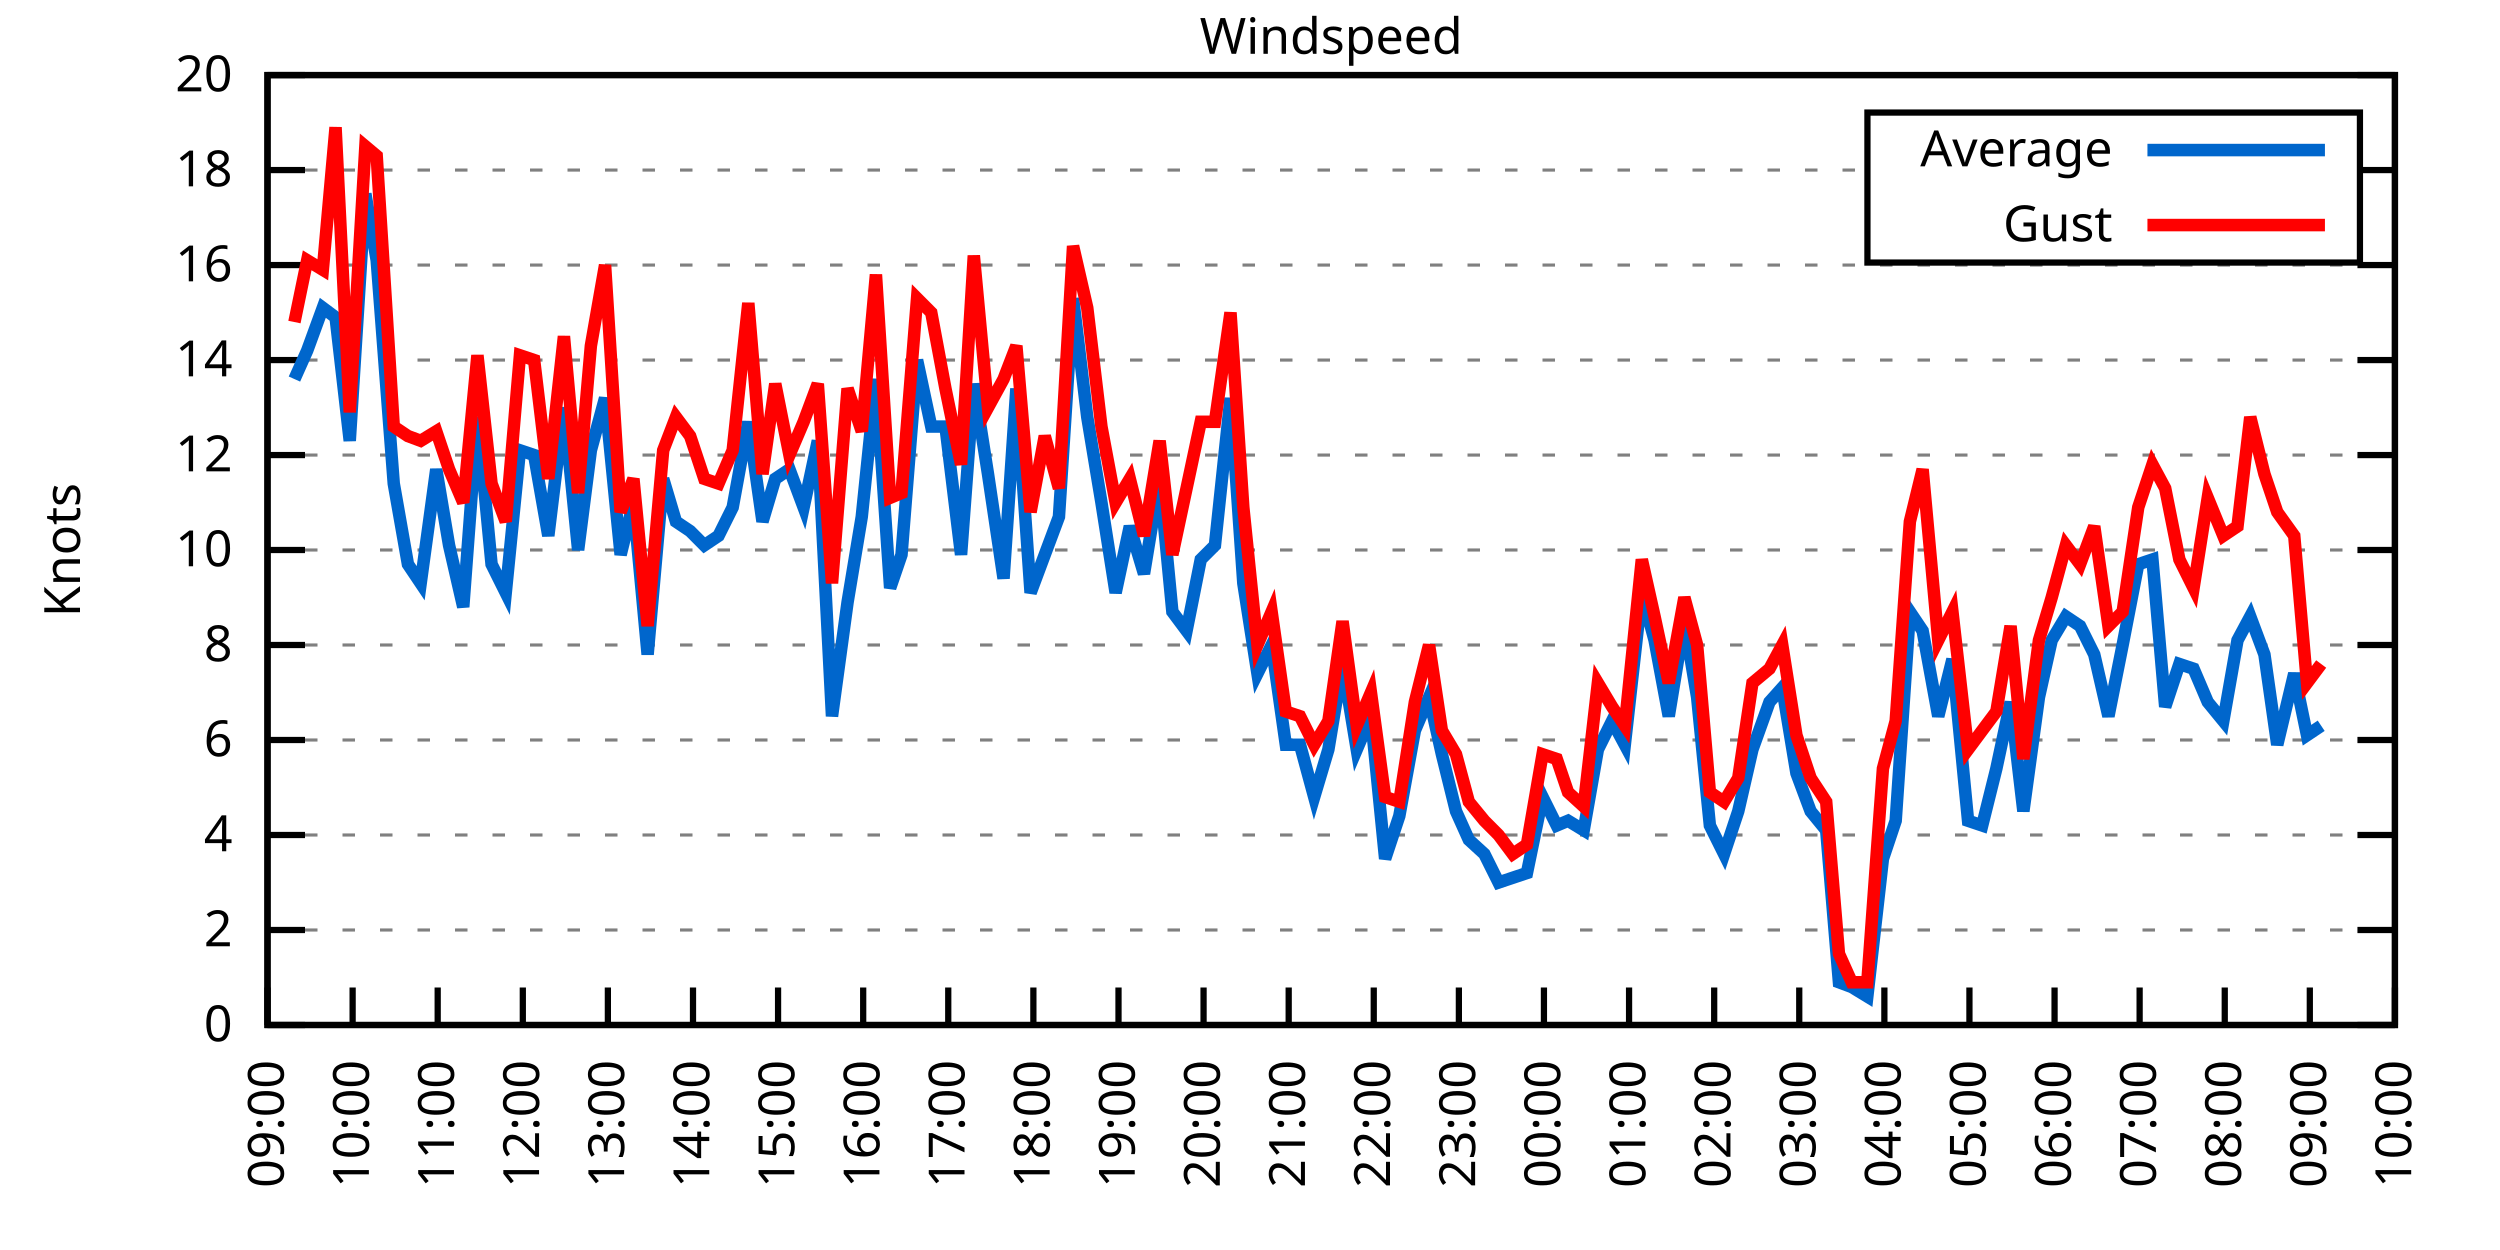
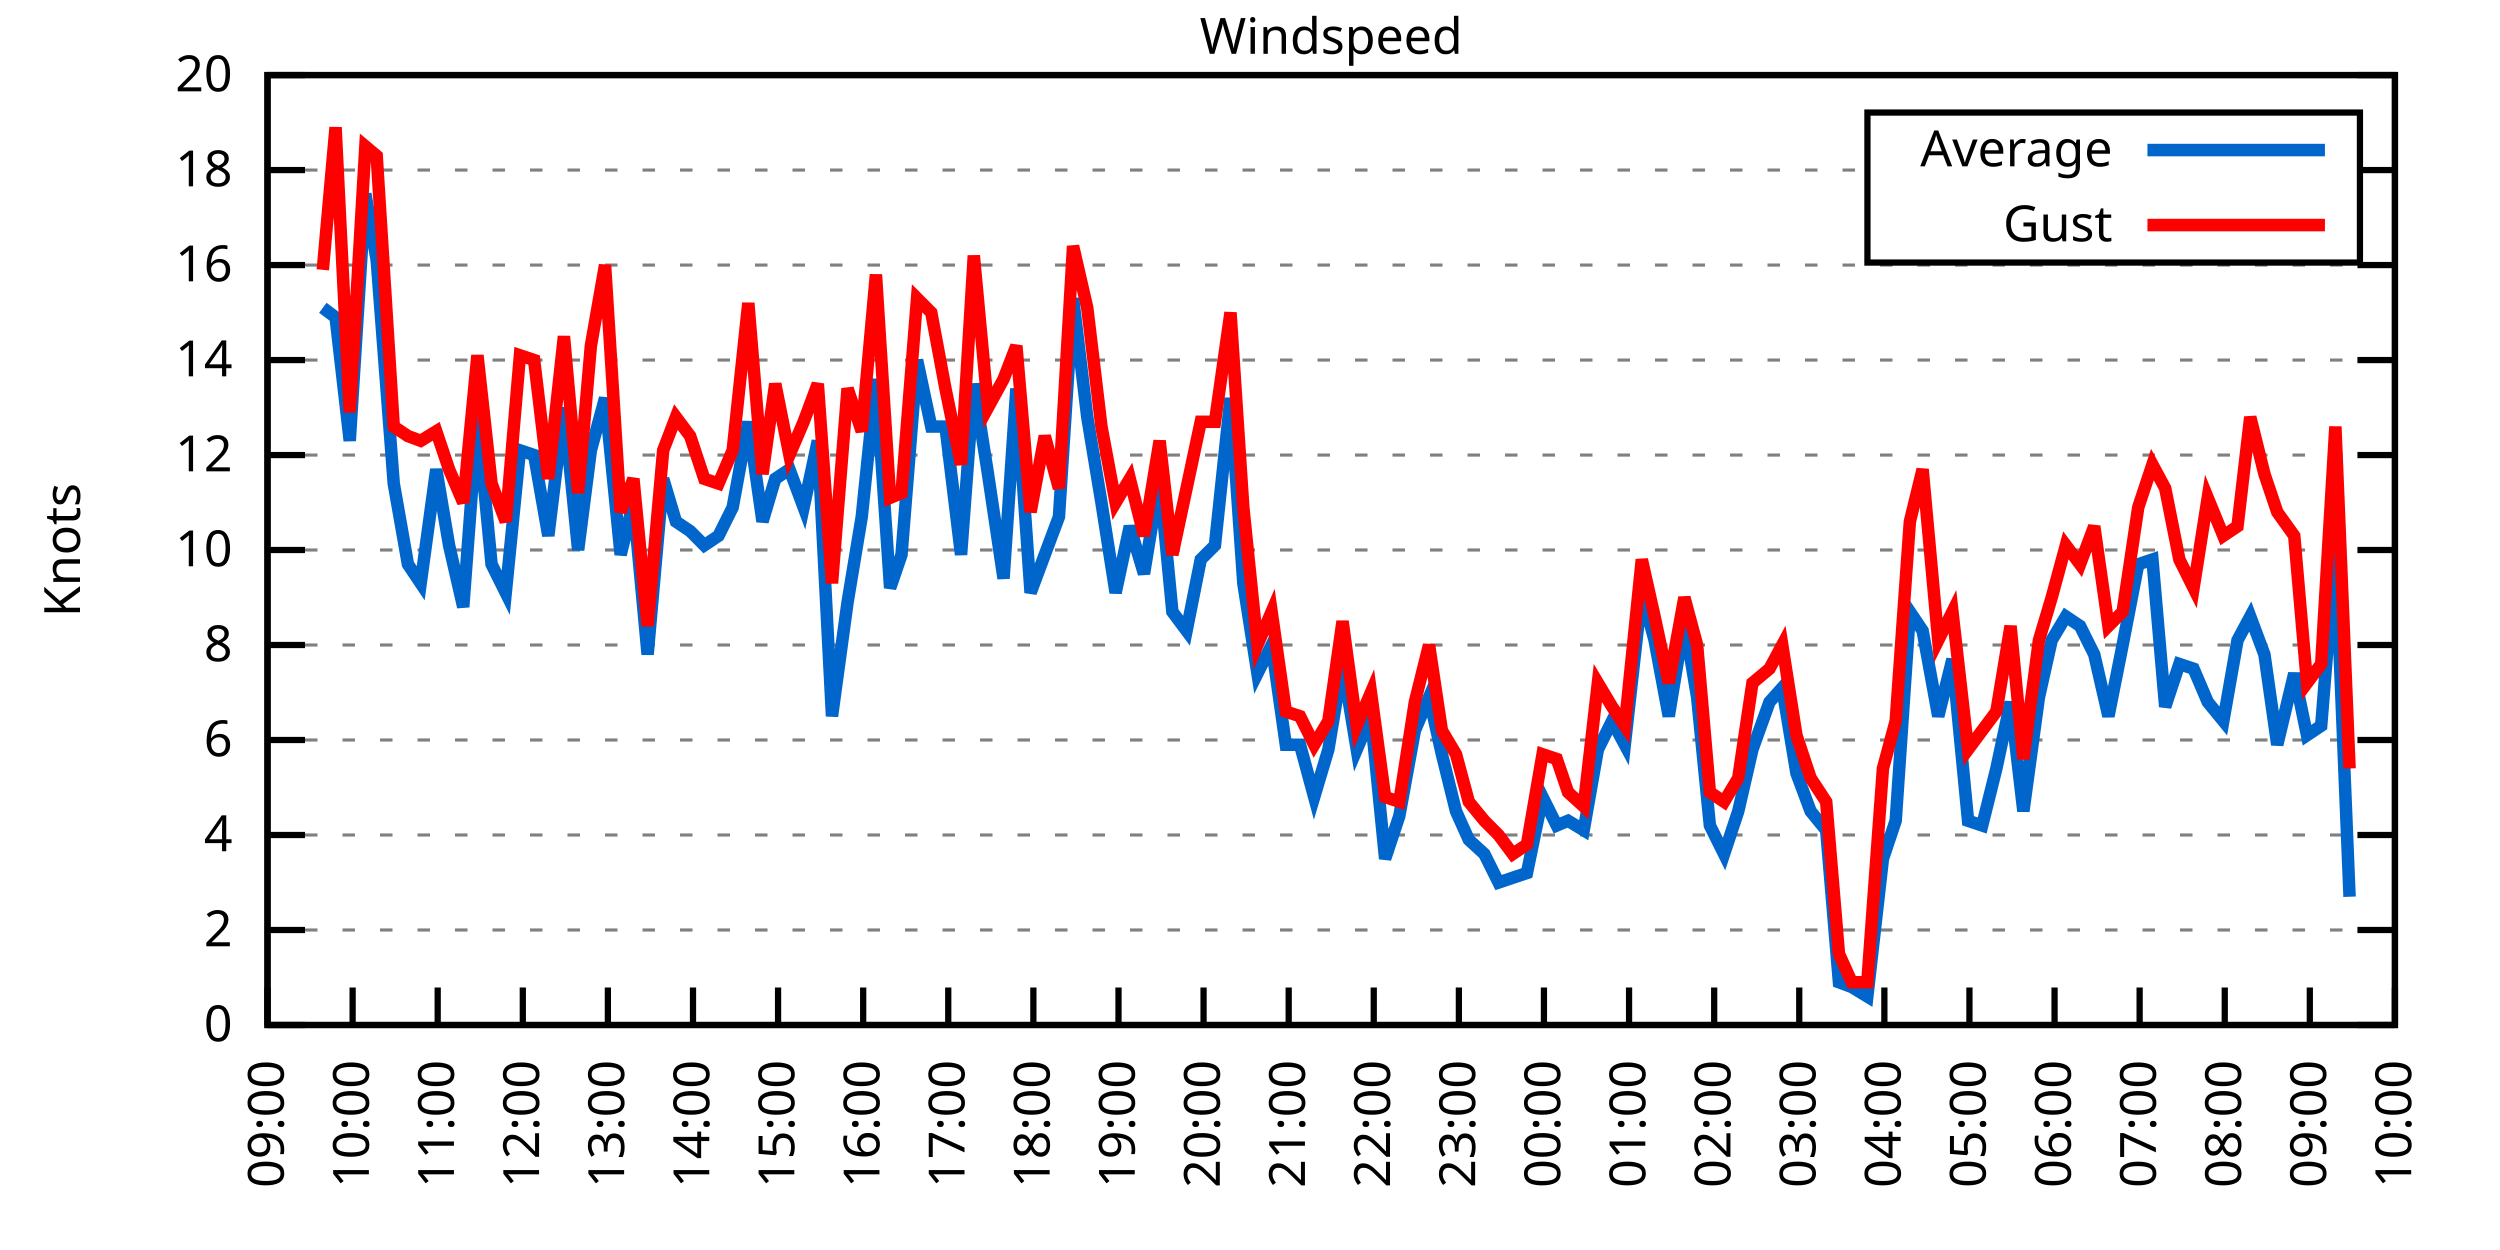
<svg xmlns="http://www.w3.org/2000/svg" xmlns:xlink="http://www.w3.org/1999/xlink" width="400" height="200" viewBox="0 0 400 200">
  <g id="gnuplot_canvas">
    <rect x="0" y="0" width="400" height="200" fill="none" />
    <defs>
      <circle id="gpDot" r="0.5" stroke-width="0.5" stroke="currentColor" />
      <path id="gpPt0" stroke-width="0.333" stroke="currentColor" d="M-1,0 h2 M0,-1 v2" />
      <path id="gpPt1" stroke-width="0.333" stroke="currentColor" d="M-1,-1 L1,1 M1,-1 L-1,1" />
      <path id="gpPt2" stroke-width="0.333" stroke="currentColor" d="M-1,0 L1,0 M0,-1 L0,1 M-1,-1 L1,1 M-1,1 L1,-1" />
      <rect id="gpPt3" stroke-width="0.333" stroke="currentColor" x="-1" y="-1" width="2" height="2" />
      <rect id="gpPt4" stroke-width="0.333" stroke="currentColor" fill="currentColor" x="-1" y="-1" width="2" height="2" />
      <circle id="gpPt5" stroke-width="0.333" stroke="currentColor" cx="0" cy="0" r="1" />
      <use xlink:href="#gpPt5" id="gpPt6" fill="currentColor" stroke="none" />
      <path id="gpPt7" stroke-width="0.333" stroke="currentColor" d="M0,-1.33 L-1.33,0.67 L1.33,0.67 z" />
      <use xlink:href="#gpPt7" id="gpPt8" fill="currentColor" stroke="none" />
      <use xlink:href="#gpPt7" id="gpPt9" stroke="currentColor" transform="rotate(180)" />
      <use xlink:href="#gpPt9" id="gpPt10" fill="currentColor" stroke="none" />
      <use xlink:href="#gpPt3" id="gpPt11" stroke="currentColor" transform="rotate(45)" />
      <use xlink:href="#gpPt11" id="gpPt12" fill="currentColor" stroke="none" />
      <path id="gpPt13" stroke-width="0.333" stroke="currentColor" d="M0,1.330 L1.265,0.411 L0.782,-1.067 L-0.782,-1.076 L-1.265,0.411 z" />
      <use xlink:href="#gpPt13" id="gpPt14" fill="currentColor" stroke="none" />
      <filter id="textbox" filterUnits="objectBoundingBox" x="0" y="0" height="1" width="1">
        <feFlood flood-color="white" flood-opacity="1" result="bgnd" />
        <feComposite in="SourceGraphic" in2="bgnd" operator="atop" />
      </filter>
      <filter id="greybox" filterUnits="objectBoundingBox" x="0" y="0" height="1" width="1">
        <feFlood flood-color="lightgrey" flood-opacity="1" result="grey" />
        <feComposite in="SourceGraphic" in2="grey" operator="atop" />
      </filter>
    </defs>
    <g fill="none" color="white" stroke="currentColor" stroke-width="1.00" stroke-linecap="butt" stroke-linejoin="miter">
</g>
    <g fill="none" color="black" stroke="currentColor" stroke-width="1.00" stroke-linecap="butt" stroke-linejoin="miter">
      <g stroke="none" shape-rendering="crispEdges">
        <polygon fill="rgb(255, 255, 255)" points="42.80,164.00 383.18,164.00 383.18,12.02 42.80,12.02 " />
      </g>
    </g>
    <g fill="none" color="black" stroke="currentColor" stroke-width="1.00" stroke-linecap="butt" stroke-linejoin="miter">
</g>
    <g fill="none" color="black" stroke="black" stroke-width="0.50" stroke-linecap="butt" stroke-linejoin="miter">
</g>
    <g fill="none" color="gray" stroke="currentColor" stroke-width="0.50" stroke-linecap="butt" stroke-linejoin="miter">
      <path stroke="gray" stroke-dasharray="2,4" class="gridline" d="M42.80,164.00 L383.19,164.00  " />
    </g>
    <g fill="none" color="gray" stroke="gray" stroke-width="1.00" stroke-linecap="butt" stroke-linejoin="miter">
</g>
    <g fill="none" color="black" stroke="currentColor" stroke-width="1.00" stroke-linecap="butt" stroke-linejoin="miter">
      <path stroke="black" d="M42.80,164.00 L48.80,164.00 M383.19,164.00 L377.19,164.00  " />
      <g transform="translate(37.20,166.60)" stroke="none" fill="black" font-family="Sans" font-size="8.00" text-anchor="end">
        <text>
          <tspan font-family="Sans"> 0</tspan>
        </text>
      </g>
    </g>
    <g fill="none" color="black" stroke="currentColor" stroke-width="1.00" stroke-linecap="butt" stroke-linejoin="miter">
</g>
    <g fill="none" color="black" stroke="black" stroke-width="0.50" stroke-linecap="butt" stroke-linejoin="miter">
</g>
    <g fill="none" color="gray" stroke="currentColor" stroke-width="0.50" stroke-linecap="butt" stroke-linejoin="miter">
      <path stroke="gray" stroke-dasharray="2,4" class="gridline" d="M42.80,148.80 L383.19,148.80  " />
    </g>
    <g fill="none" color="gray" stroke="gray" stroke-width="1.00" stroke-linecap="butt" stroke-linejoin="miter">
</g>
    <g fill="none" color="black" stroke="currentColor" stroke-width="1.00" stroke-linecap="butt" stroke-linejoin="miter">
      <path stroke="black" d="M42.80,148.80 L48.80,148.80 M383.19,148.80 L377.19,148.80  " />
      <g transform="translate(37.20,151.40)" stroke="none" fill="black" font-family="Sans" font-size="8.00" text-anchor="end">
        <text>
          <tspan font-family="Sans"> 2</tspan>
        </text>
      </g>
    </g>
    <g fill="none" color="black" stroke="currentColor" stroke-width="1.00" stroke-linecap="butt" stroke-linejoin="miter">
</g>
    <g fill="none" color="black" stroke="black" stroke-width="0.50" stroke-linecap="butt" stroke-linejoin="miter">
</g>
    <g fill="none" color="gray" stroke="currentColor" stroke-width="0.50" stroke-linecap="butt" stroke-linejoin="miter">
      <path stroke="gray" stroke-dasharray="2,4" class="gridline" d="M42.80,133.60 L383.19,133.60  " />
    </g>
    <g fill="none" color="gray" stroke="gray" stroke-width="1.00" stroke-linecap="butt" stroke-linejoin="miter">
</g>
    <g fill="none" color="black" stroke="currentColor" stroke-width="1.00" stroke-linecap="butt" stroke-linejoin="miter">
      <path stroke="black" d="M42.80,133.60 L48.80,133.60 M383.19,133.60 L377.19,133.60  " />
      <g transform="translate(37.20,136.20)" stroke="none" fill="black" font-family="Sans" font-size="8.00" text-anchor="end">
        <text>
          <tspan font-family="Sans"> 4</tspan>
        </text>
      </g>
    </g>
    <g fill="none" color="black" stroke="currentColor" stroke-width="1.00" stroke-linecap="butt" stroke-linejoin="miter">
</g>
    <g fill="none" color="black" stroke="black" stroke-width="0.50" stroke-linecap="butt" stroke-linejoin="miter">
</g>
    <g fill="none" color="gray" stroke="currentColor" stroke-width="0.50" stroke-linecap="butt" stroke-linejoin="miter">
      <path stroke="gray" stroke-dasharray="2,4" class="gridline" d="M42.80,118.40 L383.19,118.40  " />
    </g>
    <g fill="none" color="gray" stroke="gray" stroke-width="1.00" stroke-linecap="butt" stroke-linejoin="miter">
</g>
    <g fill="none" color="black" stroke="currentColor" stroke-width="1.00" stroke-linecap="butt" stroke-linejoin="miter">
      <path stroke="black" d="M42.80,118.40 L48.80,118.40 M383.19,118.40 L377.19,118.40  " />
      <g transform="translate(37.20,121.00)" stroke="none" fill="black" font-family="Sans" font-size="8.00" text-anchor="end">
        <text>
          <tspan font-family="Sans"> 6</tspan>
        </text>
      </g>
    </g>
    <g fill="none" color="black" stroke="currentColor" stroke-width="1.00" stroke-linecap="butt" stroke-linejoin="miter">
</g>
    <g fill="none" color="black" stroke="black" stroke-width="0.50" stroke-linecap="butt" stroke-linejoin="miter">
</g>
    <g fill="none" color="gray" stroke="currentColor" stroke-width="0.50" stroke-linecap="butt" stroke-linejoin="miter">
      <path stroke="gray" stroke-dasharray="2,4" class="gridline" d="M42.80,103.20 L383.19,103.20  " />
    </g>
    <g fill="none" color="gray" stroke="gray" stroke-width="1.00" stroke-linecap="butt" stroke-linejoin="miter">
</g>
    <g fill="none" color="black" stroke="currentColor" stroke-width="1.00" stroke-linecap="butt" stroke-linejoin="miter">
      <path stroke="black" d="M42.80,103.20 L48.80,103.20 M383.19,103.20 L377.19,103.20  " />
      <g transform="translate(37.20,105.80)" stroke="none" fill="black" font-family="Sans" font-size="8.00" text-anchor="end">
        <text>
          <tspan font-family="Sans"> 8</tspan>
        </text>
      </g>
    </g>
    <g fill="none" color="black" stroke="currentColor" stroke-width="1.00" stroke-linecap="butt" stroke-linejoin="miter">
</g>
    <g fill="none" color="black" stroke="black" stroke-width="0.50" stroke-linecap="butt" stroke-linejoin="miter">
</g>
    <g fill="none" color="gray" stroke="currentColor" stroke-width="0.50" stroke-linecap="butt" stroke-linejoin="miter">
      <path stroke="gray" stroke-dasharray="2,4" class="gridline" d="M42.80,88.00 L383.19,88.00  " />
    </g>
    <g fill="none" color="gray" stroke="gray" stroke-width="1.00" stroke-linecap="butt" stroke-linejoin="miter">
</g>
    <g fill="none" color="black" stroke="currentColor" stroke-width="1.00" stroke-linecap="butt" stroke-linejoin="miter">
      <path stroke="black" d="M42.80,88.00 L48.80,88.00 M383.19,88.00 L377.19,88.00  " />
      <g transform="translate(37.20,90.60)" stroke="none" fill="black" font-family="Sans" font-size="8.00" text-anchor="end">
        <text>
          <tspan font-family="Sans"> 10</tspan>
        </text>
      </g>
    </g>
    <g fill="none" color="black" stroke="currentColor" stroke-width="1.00" stroke-linecap="butt" stroke-linejoin="miter">
</g>
    <g fill="none" color="black" stroke="black" stroke-width="0.50" stroke-linecap="butt" stroke-linejoin="miter">
</g>
    <g fill="none" color="gray" stroke="currentColor" stroke-width="0.50" stroke-linecap="butt" stroke-linejoin="miter">
      <path stroke="gray" stroke-dasharray="2,4" class="gridline" d="M42.80,72.81 L383.19,72.81  " />
    </g>
    <g fill="none" color="gray" stroke="gray" stroke-width="1.00" stroke-linecap="butt" stroke-linejoin="miter">
</g>
    <g fill="none" color="black" stroke="currentColor" stroke-width="1.00" stroke-linecap="butt" stroke-linejoin="miter">
      <path stroke="black" d="M42.80,72.81 L48.80,72.81 M383.19,72.81 L377.19,72.81  " />
      <g transform="translate(37.20,75.41)" stroke="none" fill="black" font-family="Sans" font-size="8.00" text-anchor="end">
        <text>
          <tspan font-family="Sans"> 12</tspan>
        </text>
      </g>
    </g>
    <g fill="none" color="black" stroke="currentColor" stroke-width="1.00" stroke-linecap="butt" stroke-linejoin="miter">
</g>
    <g fill="none" color="black" stroke="black" stroke-width="0.50" stroke-linecap="butt" stroke-linejoin="miter">
</g>
    <g fill="none" color="gray" stroke="currentColor" stroke-width="0.50" stroke-linecap="butt" stroke-linejoin="miter">
      <path stroke="gray" stroke-dasharray="2,4" class="gridline" d="M42.80,57.61 L383.19,57.61  " />
    </g>
    <g fill="none" color="gray" stroke="gray" stroke-width="1.00" stroke-linecap="butt" stroke-linejoin="miter">
</g>
    <g fill="none" color="black" stroke="currentColor" stroke-width="1.00" stroke-linecap="butt" stroke-linejoin="miter">
      <path stroke="black" d="M42.80,57.61 L48.80,57.61 M383.19,57.61 L377.19,57.61  " />
      <g transform="translate(37.20,60.21)" stroke="none" fill="black" font-family="Sans" font-size="8.00" text-anchor="end">
        <text>
          <tspan font-family="Sans"> 14</tspan>
        </text>
      </g>
    </g>
    <g fill="none" color="black" stroke="currentColor" stroke-width="1.00" stroke-linecap="butt" stroke-linejoin="miter">
</g>
    <g fill="none" color="black" stroke="black" stroke-width="0.50" stroke-linecap="butt" stroke-linejoin="miter">
</g>
    <g fill="none" color="gray" stroke="currentColor" stroke-width="0.50" stroke-linecap="butt" stroke-linejoin="miter">
      <path stroke="gray" stroke-dasharray="2,4" class="gridline" d="M42.80,42.41 L383.19,42.41  " />
    </g>
    <g fill="none" color="gray" stroke="gray" stroke-width="1.00" stroke-linecap="butt" stroke-linejoin="miter">
</g>
    <g fill="none" color="black" stroke="currentColor" stroke-width="1.00" stroke-linecap="butt" stroke-linejoin="miter">
      <path stroke="black" d="M42.80,42.41 L48.80,42.41 M383.19,42.41 L377.19,42.41  " />
      <g transform="translate(37.20,45.01)" stroke="none" fill="black" font-family="Sans" font-size="8.00" text-anchor="end">
        <text>
          <tspan font-family="Sans"> 16</tspan>
        </text>
      </g>
    </g>
    <g fill="none" color="black" stroke="currentColor" stroke-width="1.00" stroke-linecap="butt" stroke-linejoin="miter">
</g>
    <g fill="none" color="black" stroke="black" stroke-width="0.50" stroke-linecap="butt" stroke-linejoin="miter">
</g>
    <g fill="none" color="gray" stroke="currentColor" stroke-width="0.50" stroke-linecap="butt" stroke-linejoin="miter">
      <path stroke="gray" stroke-dasharray="2,4" class="gridline" d="M42.80,27.21 L298.79,27.21 M377.59,27.21 L383.19,27.21  " />
    </g>
    <g fill="none" color="gray" stroke="gray" stroke-width="1.00" stroke-linecap="butt" stroke-linejoin="miter">
</g>
    <g fill="none" color="black" stroke="currentColor" stroke-width="1.00" stroke-linecap="butt" stroke-linejoin="miter">
      <path stroke="black" d="M42.80,27.21 L48.80,27.21 M383.19,27.21 L377.19,27.21  " />
      <g transform="translate(37.20,29.81)" stroke="none" fill="black" font-family="Sans" font-size="8.00" text-anchor="end">
        <text>
          <tspan font-family="Sans"> 18</tspan>
        </text>
      </g>
    </g>
    <g fill="none" color="black" stroke="currentColor" stroke-width="1.00" stroke-linecap="butt" stroke-linejoin="miter">
</g>
    <g fill="none" color="black" stroke="black" stroke-width="0.50" stroke-linecap="butt" stroke-linejoin="miter">
</g>
    <g fill="none" color="gray" stroke="currentColor" stroke-width="0.50" stroke-linecap="butt" stroke-linejoin="miter">
      <path stroke="gray" stroke-dasharray="2,4" class="gridline" d="M42.80,12.01 L383.19,12.01  " />
    </g>
    <g fill="none" color="gray" stroke="gray" stroke-width="1.00" stroke-linecap="butt" stroke-linejoin="miter">
</g>
    <g fill="none" color="black" stroke="currentColor" stroke-width="1.00" stroke-linecap="butt" stroke-linejoin="miter">
      <path stroke="black" d="M42.80,12.01 L48.80,12.01 M383.19,12.01 L377.19,12.01  " />
      <g transform="translate(37.20,14.61)" stroke="none" fill="black" font-family="Sans" font-size="8.00" text-anchor="end">
        <text>
          <tspan font-family="Sans"> 20</tspan>
        </text>
      </g>
    </g>
    <g fill="none" color="black" stroke="currentColor" stroke-width="1.00" stroke-linecap="butt" stroke-linejoin="miter">
      <path stroke="black" d="M42.80,164.00 L42.80,158.00  " />
      <g transform="translate(45.40,169.60) rotate(270.00)" stroke="none" fill="black" font-family="Sans" font-size="8.00" text-anchor="end">
        <text>
          <tspan font-family="Sans">09:00</tspan>
        </text>
      </g>
    </g>
    <g fill="none" color="black" stroke="currentColor" stroke-width="1.00" stroke-linecap="butt" stroke-linejoin="miter">
      <path stroke="black" d="M56.42,164.00 L56.42,158.00  " />
      <g transform="translate(59.02,169.60) rotate(270.00)" stroke="none" fill="black" font-family="Sans" font-size="8.00" text-anchor="end">
        <text>
          <tspan font-family="Sans">10:00</tspan>
        </text>
      </g>
    </g>
    <g fill="none" color="black" stroke="currentColor" stroke-width="1.00" stroke-linecap="butt" stroke-linejoin="miter">
      <path stroke="black" d="M70.03,164.00 L70.03,158.00  " />
      <g transform="translate(72.63,169.60) rotate(270.00)" stroke="none" fill="black" font-family="Sans" font-size="8.00" text-anchor="end">
        <text>
          <tspan font-family="Sans">11:00</tspan>
        </text>
      </g>
    </g>
    <g fill="none" color="black" stroke="currentColor" stroke-width="1.00" stroke-linecap="butt" stroke-linejoin="miter">
      <path stroke="black" d="M83.65,164.00 L83.65,158.00  " />
      <g transform="translate(86.25,169.60) rotate(270.00)" stroke="none" fill="black" font-family="Sans" font-size="8.00" text-anchor="end">
        <text>
          <tspan font-family="Sans">12:00</tspan>
        </text>
      </g>
    </g>
    <g fill="none" color="black" stroke="currentColor" stroke-width="1.00" stroke-linecap="butt" stroke-linejoin="miter">
      <path stroke="black" d="M97.26,164.00 L97.26,158.00  " />
      <g transform="translate(99.86,169.60) rotate(270.00)" stroke="none" fill="black" font-family="Sans" font-size="8.00" text-anchor="end">
        <text>
          <tspan font-family="Sans">13:00</tspan>
        </text>
      </g>
    </g>
    <g fill="none" color="black" stroke="currentColor" stroke-width="1.00" stroke-linecap="butt" stroke-linejoin="miter">
      <path stroke="black" d="M110.88,164.00 L110.88,158.00  " />
      <g transform="translate(113.48,169.60) rotate(270.00)" stroke="none" fill="black" font-family="Sans" font-size="8.00" text-anchor="end">
        <text>
          <tspan font-family="Sans">14:00</tspan>
        </text>
      </g>
    </g>
    <g fill="none" color="black" stroke="currentColor" stroke-width="1.00" stroke-linecap="butt" stroke-linejoin="miter">
      <path stroke="black" d="M124.49,164.00 L124.49,158.00  " />
      <g transform="translate(127.09,169.60) rotate(270.00)" stroke="none" fill="black" font-family="Sans" font-size="8.00" text-anchor="end">
        <text>
          <tspan font-family="Sans">15:00</tspan>
        </text>
      </g>
    </g>
    <g fill="none" color="black" stroke="currentColor" stroke-width="1.00" stroke-linecap="butt" stroke-linejoin="miter">
      <path stroke="black" d="M138.11,164.00 L138.11,158.00  " />
      <g transform="translate(140.71,169.60) rotate(270.00)" stroke="none" fill="black" font-family="Sans" font-size="8.00" text-anchor="end">
        <text>
          <tspan font-family="Sans">16:00</tspan>
        </text>
      </g>
    </g>
    <g fill="none" color="black" stroke="currentColor" stroke-width="1.00" stroke-linecap="butt" stroke-linejoin="miter">
      <path stroke="black" d="M151.72,164.00 L151.72,158.00  " />
      <g transform="translate(154.32,169.60) rotate(270.00)" stroke="none" fill="black" font-family="Sans" font-size="8.00" text-anchor="end">
        <text>
          <tspan font-family="Sans">17:00</tspan>
        </text>
      </g>
    </g>
    <g fill="none" color="black" stroke="currentColor" stroke-width="1.00" stroke-linecap="butt" stroke-linejoin="miter">
      <path stroke="black" d="M165.34,164.00 L165.34,158.00  " />
      <g transform="translate(167.94,169.60) rotate(270.00)" stroke="none" fill="black" font-family="Sans" font-size="8.00" text-anchor="end">
        <text>
          <tspan font-family="Sans">18:00</tspan>
        </text>
      </g>
    </g>
    <g fill="none" color="black" stroke="currentColor" stroke-width="1.00" stroke-linecap="butt" stroke-linejoin="miter">
      <path stroke="black" d="M178.96,164.00 L178.96,158.00  " />
      <g transform="translate(181.56,169.60) rotate(270.00)" stroke="none" fill="black" font-family="Sans" font-size="8.00" text-anchor="end">
        <text>
          <tspan font-family="Sans">19:00</tspan>
        </text>
      </g>
    </g>
    <g fill="none" color="black" stroke="currentColor" stroke-width="1.00" stroke-linecap="butt" stroke-linejoin="miter">
      <path stroke="black" d="M192.57,164.00 L192.57,158.00  " />
      <g transform="translate(195.17,169.60) rotate(270.00)" stroke="none" fill="black" font-family="Sans" font-size="8.00" text-anchor="end">
        <text>
          <tspan font-family="Sans">20:00</tspan>
        </text>
      </g>
    </g>
    <g fill="none" color="black" stroke="currentColor" stroke-width="1.00" stroke-linecap="butt" stroke-linejoin="miter">
      <path stroke="black" d="M206.19,164.00 L206.19,158.00  " />
      <g transform="translate(208.79,169.60) rotate(270.00)" stroke="none" fill="black" font-family="Sans" font-size="8.00" text-anchor="end">
        <text>
          <tspan font-family="Sans">21:00</tspan>
        </text>
      </g>
    </g>
    <g fill="none" color="black" stroke="currentColor" stroke-width="1.00" stroke-linecap="butt" stroke-linejoin="miter">
      <path stroke="black" d="M219.80,164.00 L219.80,158.00  " />
      <g transform="translate(222.40,169.60) rotate(270.00)" stroke="none" fill="black" font-family="Sans" font-size="8.00" text-anchor="end">
        <text>
          <tspan font-family="Sans">22:00</tspan>
        </text>
      </g>
    </g>
    <g fill="none" color="black" stroke="currentColor" stroke-width="1.00" stroke-linecap="butt" stroke-linejoin="miter">
      <path stroke="black" d="M233.42,164.00 L233.42,158.00  " />
      <g transform="translate(236.02,169.60) rotate(270.00)" stroke="none" fill="black" font-family="Sans" font-size="8.00" text-anchor="end">
        <text>
          <tspan font-family="Sans">23:00</tspan>
        </text>
      </g>
    </g>
    <g fill="none" color="black" stroke="currentColor" stroke-width="1.00" stroke-linecap="butt" stroke-linejoin="miter">
      <path stroke="black" d="M247.03,164.00 L247.03,158.00  " />
      <g transform="translate(249.63,169.60) rotate(270.00)" stroke="none" fill="black" font-family="Sans" font-size="8.00" text-anchor="end">
        <text>
          <tspan font-family="Sans">00:00</tspan>
        </text>
      </g>
    </g>
    <g fill="none" color="black" stroke="currentColor" stroke-width="1.00" stroke-linecap="butt" stroke-linejoin="miter">
      <path stroke="black" d="M260.65,164.00 L260.65,158.00  " />
      <g transform="translate(263.25,169.60) rotate(270.00)" stroke="none" fill="black" font-family="Sans" font-size="8.00" text-anchor="end">
        <text>
          <tspan font-family="Sans">01:00</tspan>
        </text>
      </g>
    </g>
    <g fill="none" color="black" stroke="currentColor" stroke-width="1.00" stroke-linecap="butt" stroke-linejoin="miter">
      <path stroke="black" d="M274.27,164.00 L274.27,158.00  " />
      <g transform="translate(276.87,169.60) rotate(270.00)" stroke="none" fill="black" font-family="Sans" font-size="8.00" text-anchor="end">
        <text>
          <tspan font-family="Sans">02:00</tspan>
        </text>
      </g>
    </g>
    <g fill="none" color="black" stroke="currentColor" stroke-width="1.00" stroke-linecap="butt" stroke-linejoin="miter">
      <path stroke="black" d="M287.88,164.00 L287.88,158.00  " />
      <g transform="translate(290.48,169.60) rotate(270.00)" stroke="none" fill="black" font-family="Sans" font-size="8.00" text-anchor="end">
        <text>
          <tspan font-family="Sans">03:00</tspan>
        </text>
      </g>
    </g>
    <g fill="none" color="black" stroke="currentColor" stroke-width="1.00" stroke-linecap="butt" stroke-linejoin="miter">
      <path stroke="black" d="M301.50,164.00 L301.50,158.00  " />
      <g transform="translate(304.10,169.60) rotate(270.00)" stroke="none" fill="black" font-family="Sans" font-size="8.00" text-anchor="end">
        <text>
          <tspan font-family="Sans">04:00</tspan>
        </text>
      </g>
    </g>
    <g fill="none" color="black" stroke="currentColor" stroke-width="1.00" stroke-linecap="butt" stroke-linejoin="miter">
      <path stroke="black" d="M315.11,164.00 L315.11,158.00  " />
      <g transform="translate(317.71,169.60) rotate(270.00)" stroke="none" fill="black" font-family="Sans" font-size="8.00" text-anchor="end">
        <text>
          <tspan font-family="Sans">05:00</tspan>
        </text>
      </g>
    </g>
    <g fill="none" color="black" stroke="currentColor" stroke-width="1.00" stroke-linecap="butt" stroke-linejoin="miter">
      <path stroke="black" d="M328.73,164.00 L328.73,158.00  " />
      <g transform="translate(331.33,169.60) rotate(270.00)" stroke="none" fill="black" font-family="Sans" font-size="8.00" text-anchor="end">
        <text>
          <tspan font-family="Sans">06:00</tspan>
        </text>
      </g>
    </g>
    <g fill="none" color="black" stroke="currentColor" stroke-width="1.00" stroke-linecap="butt" stroke-linejoin="miter">
      <path stroke="black" d="M342.34,164.00 L342.34,158.00  " />
      <g transform="translate(344.94,169.60) rotate(270.00)" stroke="none" fill="black" font-family="Sans" font-size="8.00" text-anchor="end">
        <text>
          <tspan font-family="Sans">07:00</tspan>
        </text>
      </g>
    </g>
    <g fill="none" color="black" stroke="currentColor" stroke-width="1.00" stroke-linecap="butt" stroke-linejoin="miter">
      <path stroke="black" d="M355.96,164.00 L355.96,158.00  " />
      <g transform="translate(358.56,169.60) rotate(270.00)" stroke="none" fill="black" font-family="Sans" font-size="8.00" text-anchor="end">
        <text>
          <tspan font-family="Sans">08:00</tspan>
        </text>
      </g>
    </g>
    <g fill="none" color="black" stroke="currentColor" stroke-width="1.00" stroke-linecap="butt" stroke-linejoin="miter">
      <path stroke="black" d="M369.57,164.00 L369.57,158.00  " />
      <g transform="translate(372.17,169.60) rotate(270.00)" stroke="none" fill="black" font-family="Sans" font-size="8.00" text-anchor="end">
        <text>
          <tspan font-family="Sans">09:00</tspan>
        </text>
      </g>
    </g>
    <g fill="none" color="black" stroke="currentColor" stroke-width="1.00" stroke-linecap="butt" stroke-linejoin="miter">
      <path stroke="black" d="M383.19,164.00 L383.19,158.00  " />
      <g transform="translate(385.79,169.60) rotate(270.00)" stroke="none" fill="black" font-family="Sans" font-size="8.00" text-anchor="end">
        <text>
          <tspan font-family="Sans">10:00</tspan>
        </text>
      </g>
    </g>
    <g fill="none" color="black" stroke="currentColor" stroke-width="1.00" stroke-linecap="butt" stroke-linejoin="miter">
</g>
    <g fill="none" color="black" stroke="currentColor" stroke-width="1.00" stroke-linecap="butt" stroke-linejoin="miter">
      <path stroke="black" d="M42.80,12.01 L42.80,164.00 L383.19,164.00 L383.19,12.01 L42.80,12.01 Z  " />
    </g>
    <g fill="none" color="black" stroke="currentColor" stroke-width="1.00" stroke-linecap="butt" stroke-linejoin="miter">
</g>
    <g fill="none" color="black" stroke="currentColor" stroke-width="1.00" stroke-linecap="butt" stroke-linejoin="miter">
      <path stroke="black" d="M298.79,42.01 L298.79,18.01 L377.59,18.01 L377.59,42.01 L298.79,42.01 Z  " />
    </g>
    <g id="Windspeed_plot_1">
      <g fill="none" color="white" stroke="black" stroke-width="2.00" stroke-linecap="butt" stroke-linejoin="miter">
</g>
      <g fill="none" color="black" stroke="currentColor" stroke-width="2.00" stroke-linecap="butt" stroke-linejoin="miter">
        <g transform="translate(337.99,26.61)" stroke="none" fill="black" font-family="Sans" font-size="8.00" text-anchor="end">
          <text>
            <tspan font-family="Sans">Average</tspan>
          </text>
        </g>
      </g>
      <g fill="none" color="black" stroke="currentColor" stroke-width="2.00" stroke-linecap="butt" stroke-linejoin="miter">
-         <path stroke="rgb(  0, 102, 204)" d="M343.59,24.01 L371.99,24.01 M47.11,60.65 L49.15,56.09 L51.65,49.25 L53.69,50.77 L55.96,70.53 L58.46,31.01   L60.27,41.65 L63.00,77.37 L65.27,90.28 L67.31,93.32 L69.80,75.09 L71.85,87.25 L74.12,97.12 L76.39,66.73   L78.65,90.28 L80.92,94.84 L83.19,72.05 L85.46,72.81 L87.73,85.73 L90.23,65.21 L92.50,88.00 L94.54,72.05   L96.81,63.69 L99.30,88.76 L101.35,80.41 L103.62,104.72 L106.11,76.61 L108.15,83.45 L110.42,84.97 L112.69,87.25   L114.96,85.73 L117.23,81.17 L119.73,67.49 L122.00,83.45 L124.04,76.61 L126.31,75.09 L128.58,81.17 L130.85,70.53   L133.12,114.60 L135.61,96.36 L137.88,82.69 L140.15,60.65 L142.42,94.08 L144.24,88.76 L146.73,57.61 L149.00,68.25   L151.27,68.25 L153.77,88.76 L155.81,61.41 L158.08,75.85 L160.57,92.56 L162.62,62.17 L164.89,94.84 L167.16,88.76   L169.43,82.69 L171.69,47.73 L173.96,66.73 L176.23,80.41 L178.50,94.84 L180.77,84.21 L183.04,91.80 L185.54,76.61   L187.58,97.88 L189.85,100.92 L192.12,89.52 L194.39,87.25 L196.88,63.69 L198.93,93.32 L201.19,107.76 L203.46,103.20   L205.73,119.16 L208.00,119.16 L210.27,127.52 L212.54,119.92 L214.81,106.24 L217.08,119.92 L219.35,114.60 L221.62,137.40   L223.89,130.56 L226.38,116.88 L228.65,111.56 L230.70,120.68 L232.96,129.80 L235.01,134.36 L237.50,136.64 L239.77,141.20   L242.04,140.44 L244.31,139.68 L246.81,127.52 L249.08,132.08 L250.89,131.32 L253.39,132.84 L255.66,119.92 L257.93,115.36   L259.97,119.16 L262.69,94.84 L264.73,102.44 L267.00,114.60 L269.50,99.40 L271.54,111.56 L273.58,132.08 L275.85,136.64   L278.12,129.80 L280.39,119.92 L283.12,112.32 L285.16,110.04 L287.43,123.72 L289.70,129.80 L292.19,132.84 L294.23,157.16   L296.28,157.92 L298.77,159.44 L301.27,137.40 L303.31,131.32 L305.58,97.88 L307.62,100.92 L310.12,114.60 L312.39,105.48   L314.89,131.32 L317.15,132.08 L319.42,122.96 L321.69,112.32 L323.74,129.80 L326.23,111.56 L328.27,102.44 L330.54,98.64   L332.81,100.16 L335.08,104.72 L337.35,114.60 L339.62,103.20 L342.12,90.28 L344.39,89.52 L346.43,113.08 L348.70,106.24   L350.97,107.00 L353.24,112.32 L355.73,115.36 L358.00,102.44 L360.04,98.64 L362.31,104.72 L364.36,119.16 L367.08,107.76   L369.12,117.64 L371.39,116.12  " />
+         <path stroke="rgb(  0, 102, 204)" d="M343.59,24.01 L371.99,24.01 M51.65,49.25 L53.69,50.77 L55.96,70.53 L58.46,31.01 L60.27,41.65 L63.00,77.37   L65.27,90.28 L67.31,93.32 L69.80,75.09 L71.85,87.25 L74.12,97.12 L76.39,66.73 L78.65,90.28 L80.92,94.84   L83.19,72.05 L85.46,72.81 L87.73,85.73 L90.23,65.21 L92.50,88.00 L94.54,72.05 L96.81,63.69 L99.30,88.76   L101.35,80.41 L103.62,104.72 L106.11,76.61 L108.15,83.45 L110.42,84.97 L112.69,87.25 L114.96,85.73 L117.23,81.17   L119.73,67.49 L122.00,83.45 L124.04,76.61 L126.31,75.09 L128.58,81.17 L130.85,70.53 L133.12,114.60 L135.61,96.36   L137.88,82.69 L140.15,60.65 L142.42,94.08 L144.24,88.76 L146.73,57.61 L149.00,68.25 L151.27,68.25 L153.77,88.76   L155.81,61.41 L158.08,75.85 L160.57,92.56 L162.62,62.17 L164.89,94.84 L167.16,88.76 L169.43,82.69 L171.69,47.73   L173.96,66.73 L176.23,80.41 L178.50,94.84 L180.77,84.21 L183.04,91.80 L185.54,76.61 L187.58,97.88 L189.85,100.92   L192.12,89.52 L194.39,87.25 L196.88,63.69 L198.93,93.32 L201.19,107.76 L203.46,103.20 L205.73,119.16 L208.00,119.16   L210.27,127.52 L212.54,119.92 L214.81,106.24 L217.08,119.92 L219.35,114.60 L221.62,137.40 L223.89,130.56 L226.38,116.88   L228.65,111.56 L230.70,120.68 L232.96,129.80 L235.01,134.36 L237.50,136.64 L239.77,141.20 L242.04,140.44 L244.31,139.68   L246.81,127.52 L249.08,132.08 L250.89,131.32 L253.39,132.84 L255.66,119.92 L257.93,115.36 L259.97,119.16 L262.69,94.84   L264.73,102.44 L267.00,114.60 L269.50,99.40 L271.54,111.56 L273.58,132.08 L275.85,136.64 L278.12,129.80 L280.39,119.92   L283.12,112.32 L285.16,110.04 L287.43,123.72 L289.70,129.80 L292.19,132.84 L294.23,157.16 L296.28,157.92 L298.77,159.44   L301.27,137.40 L303.31,131.32 L305.58,97.88 L307.62,100.92 L310.12,114.60 L312.39,105.48 L314.89,131.32 L317.15,132.08   L319.42,122.96 L321.69,112.32 L323.74,129.80 L326.23,111.56 L328.27,102.44 L330.54,98.64 L332.81,100.16 L335.08,104.72   L337.35,114.60 L339.62,103.20 L342.12,90.28 L344.39,89.52 L346.43,113.08 L348.70,106.24 L350.97,107.00 L353.24,112.32   L355.73,115.36 L358.00,102.44 L360.04,98.64 L362.31,104.72 L364.36,119.16 L367.08,107.76 L369.12,117.64 L371.39,116.12   L373.66,88.00 L375.93,143.48  " />
      </g>
    </g>
    <g id="Windspeed_plot_2">
      <g fill="none" color="black" stroke="currentColor" stroke-width="2.00" stroke-linecap="butt" stroke-linejoin="miter">
        <g transform="translate(337.99,38.61)" stroke="none" fill="black" font-family="Sans" font-size="8.00" text-anchor="end">
          <text>
            <tspan font-family="Sans">Gust</tspan>
          </text>
        </g>
      </g>
      <g fill="none" color="black" stroke="currentColor" stroke-width="2.00" stroke-linecap="butt" stroke-linejoin="miter">
-         <path stroke="rgb(255,   0,   0)" d="M343.59,36.01 L371.99,36.01 M47.11,51.53 L49.15,41.65 L51.65,43.17 L53.69,20.37 L55.96,65.97 L58.46,23.41   L60.27,24.93 L63.00,68.25 L65.27,69.77 L67.31,70.53 L69.80,69.01 L71.85,75.09 L74.12,80.41 L76.39,56.85   L78.65,77.37 L80.92,83.45 L83.19,56.85 L85.46,57.61 L87.73,76.61 L90.23,53.81 L92.50,78.89 L94.54,55.33   L96.81,42.41 L99.30,81.93 L101.35,76.61 L103.62,100.16 L106.11,72.05 L108.15,66.73 L110.42,69.77 L112.69,76.61   L114.96,77.37 L117.23,72.05 L119.73,48.49 L122.00,75.85 L124.04,61.41 L126.31,72.81 L128.58,67.49 L130.85,61.41   L133.12,93.32 L135.61,62.17 L137.88,69.01 L140.15,43.93 L142.42,79.65 L144.24,78.89 L146.73,47.73 L149.00,50.01   L151.27,62.17 L153.77,74.33 L155.81,40.89 L158.08,65.21 L160.57,60.65 L162.62,55.33 L164.89,81.93 L167.16,69.77   L169.43,78.13 L171.69,39.37 L173.96,49.25 L176.23,68.25 L178.50,80.41 L180.77,76.61 L183.04,85.73 L185.54,70.53   L187.58,88.76 L189.85,78.13 L192.12,67.49 L194.39,67.49 L196.88,50.01 L198.93,81.17 L201.19,103.20 L203.46,97.88   L205.73,113.84 L208.00,114.60 L210.27,119.16 L212.54,115.36 L214.81,99.40 L217.08,116.12 L219.35,110.80 L221.62,127.52   L223.89,128.28 L226.38,112.32 L228.65,103.20 L230.70,116.88 L232.96,120.68 L235.01,128.28 L237.50,131.32 L239.77,133.60   L242.04,136.64 L244.31,135.12 L246.81,120.68 L249.08,121.44 L250.89,126.76 L253.39,129.04 L255.66,109.28 L257.93,113.08   L259.97,116.12 L262.69,89.52 L264.73,98.64 L267.00,109.28 L269.50,95.60 L271.54,103.20 L273.58,126.76 L275.85,128.28   L278.12,124.48 L280.39,109.28 L283.12,107.00 L285.16,103.20 L287.43,117.64 L289.70,124.48 L292.19,128.28 L294.23,152.60   L296.28,157.16 L298.77,157.16 L301.27,122.96 L303.31,115.36 L305.58,83.45 L307.62,75.09 L310.12,102.44 L312.39,97.88   L314.89,119.92 L317.15,116.88 L319.42,113.84 L321.69,100.16 L323.74,121.44 L326.23,102.44 L328.27,95.60 L330.54,87.25   L332.81,90.28 L335.08,84.21 L337.35,100.16 L339.62,97.88 L342.12,81.17 L344.39,74.33 L346.43,78.13 L348.70,89.52   L350.97,94.08 L353.24,79.65 L355.73,85.73 L358.00,84.21 L360.04,66.73 L362.31,75.85 L364.36,81.93 L367.08,85.73   L369.12,109.28 L371.39,106.24  " />
+         <path stroke="rgb(255,   0,   0)" d="M343.59,36.01 L371.99,36.01 M51.65,43.17 L53.69,20.37 L55.96,65.97 L58.46,23.41 L60.27,24.93 L63.00,68.25   L65.27,69.77 L67.31,70.53 L69.80,69.01 L71.85,75.09 L74.12,80.41 L76.39,56.85 L78.65,77.37 L80.92,83.45   L83.19,56.85 L85.46,57.61 L87.73,76.61 L90.23,53.81 L92.50,78.89 L94.54,55.33 L96.81,42.41 L99.30,81.93   L101.35,76.61 L103.62,100.16 L106.11,72.05 L108.15,66.73 L110.42,69.77 L112.69,76.61 L114.96,77.37 L117.23,72.05   L119.73,48.49 L122.00,75.85 L124.04,61.41 L126.31,72.81 L128.58,67.49 L130.85,61.41 L133.12,93.32 L135.61,62.17   L137.88,69.01 L140.15,43.93 L142.42,79.65 L144.24,78.89 L146.73,47.73 L149.00,50.01 L151.27,62.17 L153.77,74.33   L155.81,40.89 L158.08,65.21 L160.57,60.65 L162.62,55.33 L164.89,81.93 L167.16,69.77 L169.43,78.13 L171.69,39.37   L173.96,49.25 L176.23,68.25 L178.50,80.41 L180.77,76.61 L183.04,85.73 L185.54,70.53 L187.58,88.76 L189.85,78.13   L192.12,67.49 L194.39,67.49 L196.88,50.01 L198.93,81.17 L201.19,103.20 L203.46,97.88 L205.73,113.84 L208.00,114.60   L210.27,119.16 L212.54,115.36 L214.81,99.40 L217.08,116.12 L219.35,110.80 L221.62,127.52 L223.89,128.28 L226.38,112.32   L228.65,103.20 L230.70,116.88 L232.96,120.68 L235.01,128.28 L237.50,131.32 L239.77,133.60 L242.04,136.64 L244.31,135.12   L246.81,120.68 L249.08,121.44 L250.89,126.76 L253.39,129.04 L255.66,109.28 L257.93,113.08 L259.97,116.12 L262.69,89.52   L264.73,98.64 L267.00,109.28 L269.50,95.60 L271.54,103.20 L273.58,126.76 L275.85,128.28 L278.12,124.48 L280.39,109.28   L283.12,107.00 L285.16,103.20 L287.43,117.64 L289.70,124.48 L292.19,128.28 L294.23,152.60 L296.28,157.16 L298.77,157.16   L301.27,122.96 L303.31,115.36 L305.58,83.45 L307.62,75.09 L310.12,102.44 L312.39,97.88 L314.89,119.92 L317.15,116.88   L319.42,113.84 L321.69,100.16 L323.74,121.44 L326.23,102.44 L328.27,95.60 L330.54,87.25 L332.81,90.28 L335.08,84.21   L337.35,100.16 L339.62,97.88 L342.12,81.17 L344.39,74.33 L346.43,78.13 L348.70,89.52 L350.97,94.08 L353.24,79.65   L355.73,85.73 L358.00,84.21 L360.04,66.73 L362.31,75.85 L364.36,81.93 L367.08,85.73 L369.12,109.28 L371.39,106.24   L373.66,68.25 L375.93,122.96  " />
      </g>
    </g>
    <g fill="none" color="black" stroke="currentColor" stroke-width="2.00" stroke-linecap="butt" stroke-linejoin="miter">
</g>
    <g fill="none" color="black" stroke="black" stroke-width="1.00" stroke-linecap="butt" stroke-linejoin="miter">
</g>
    <g fill="none" color="black" stroke="currentColor" stroke-width="1.00" stroke-linecap="butt" stroke-linejoin="miter">
      <path stroke="black" d="M42.80,12.01 L42.80,164.00 L383.19,164.00 L383.19,12.01 L42.80,12.01 Z  " />
      <g transform="translate(12.80,88.01) rotate(270.00)" stroke="none" fill="black" font-family="Sans" font-size="8.00" text-anchor="middle">
        <text>
          <tspan font-family="Sans">Knots</tspan>
        </text>
      </g>
    </g>
    <g fill="none" color="black" stroke="currentColor" stroke-width="1.00" stroke-linecap="butt" stroke-linejoin="miter">
</g>
    <g fill="none" color="black" stroke="currentColor" stroke-width="1.00" stroke-linecap="butt" stroke-linejoin="miter">
      <g transform="translate(212.99,8.61)" stroke="none" fill="black" font-family="Sans" font-size="8.00" text-anchor="middle">
        <text>
          <tspan font-family="Sans">Windspeed</tspan>
        </text>
      </g>
    </g>
    <g fill="none" color="black" stroke="currentColor" stroke-width="1.00" stroke-linecap="butt" stroke-linejoin="miter">
</g>
  </g>
</svg>
